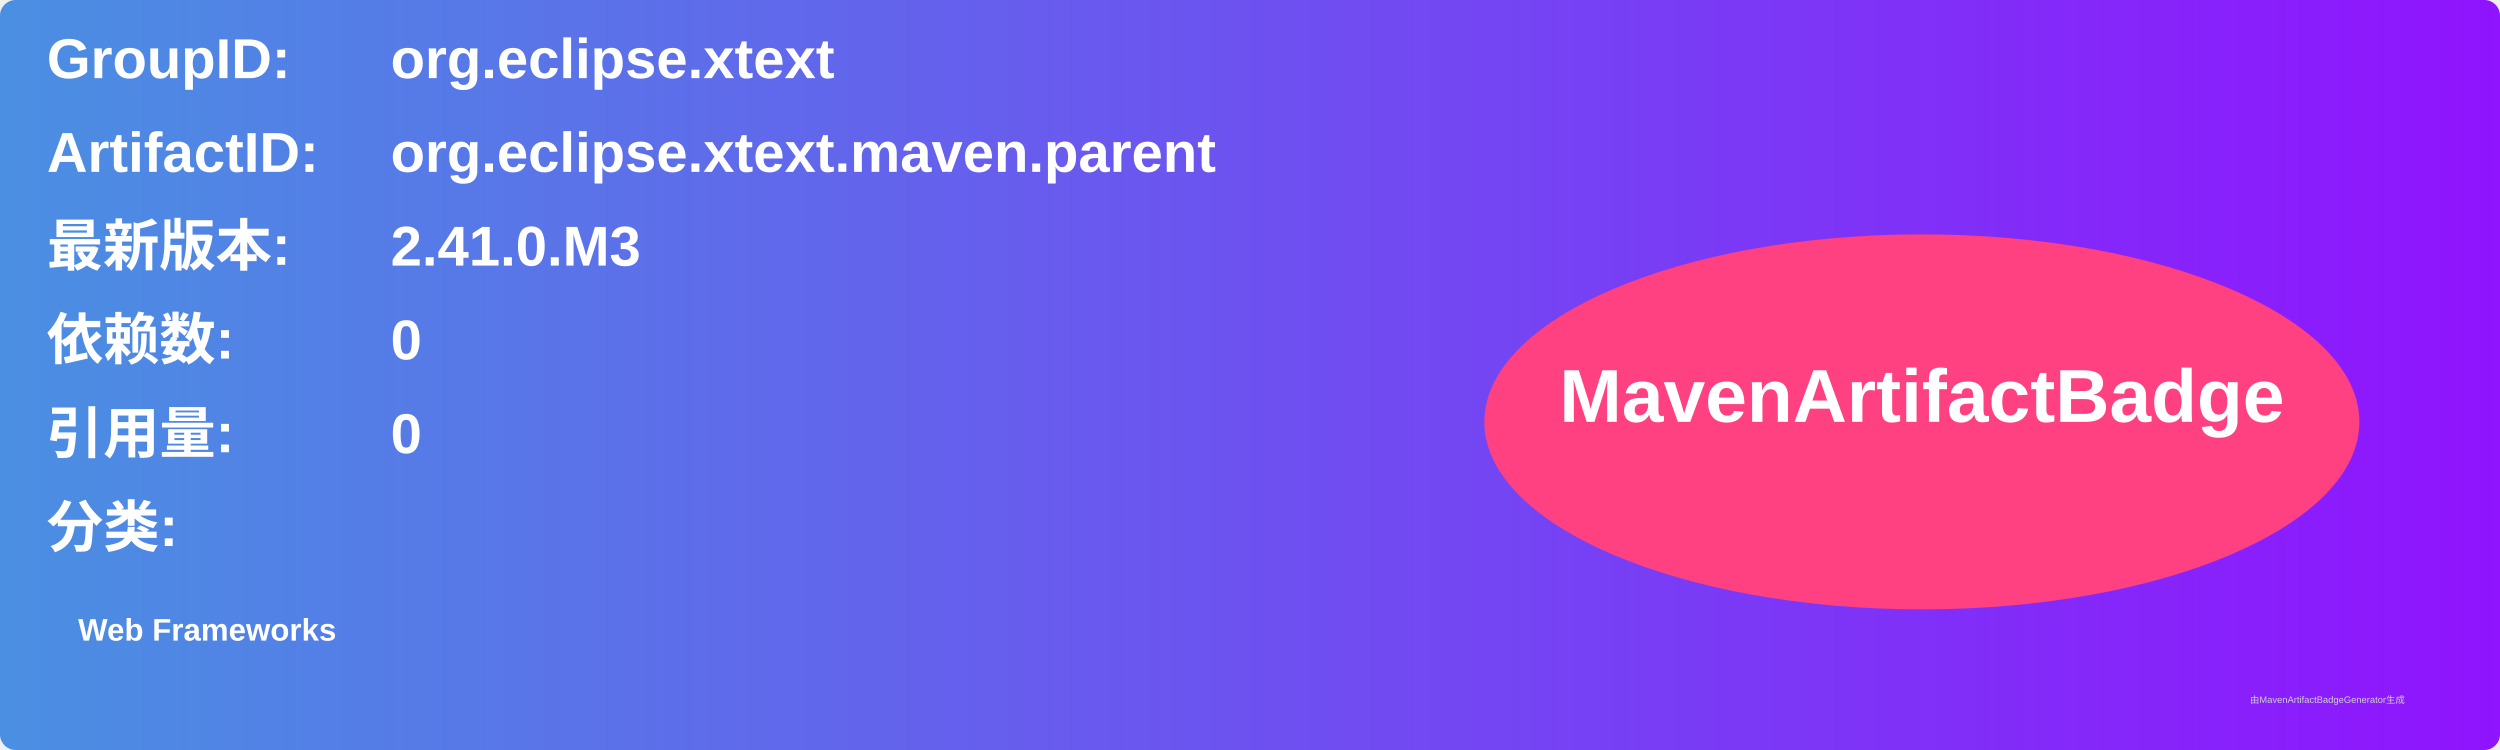
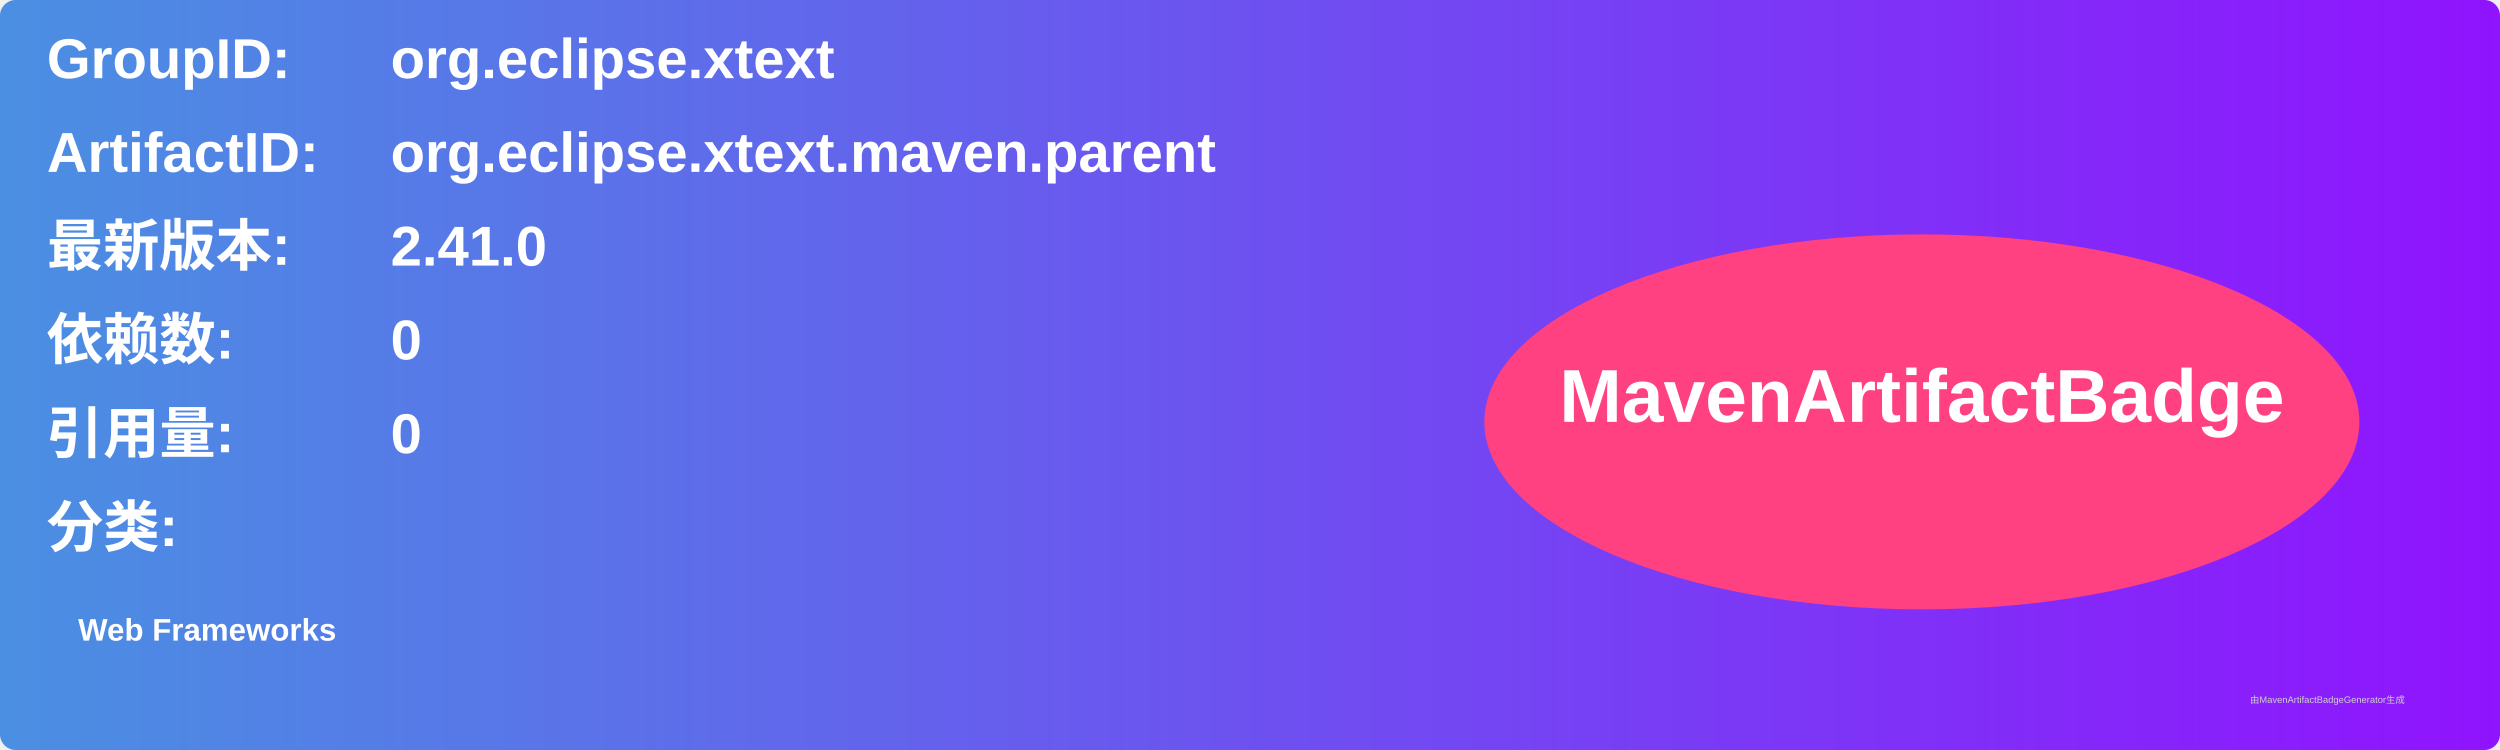
<svg xmlns="http://www.w3.org/2000/svg" width="800" height="240" viewBox="0 0 800 240">
  <linearGradient id="grad" x1="0%" y1="0%" x2="100%" y2="0%">
    <stop offset="0%" stop-color="#4a90e2" />
    <stop offset="100%" stop-color="#9013fe" />
  </linearGradient>
  <rect width="100%" height="100%" rx="5" ry="5" fill="url(#grad)" />
  <g transform="translate(15, 15)">
    <text x="0" y="10" font-family="Arial" font-size="18" fill="white" font-weight="bold" width="260">GroupID:</text>
    <text x="110" y="10" font-family="Arial" font-size="18" fill="white" font-weight="bold" width="460">org.eclipse.xtext</text>
    <text x="0" y="40" font-family="Arial" font-size="18" fill="white" font-weight="bold" width="260">ArtifactID:</text>
    <text x="110" y="40" font-family="Arial" font-size="18" fill="white" font-weight="bold" width="460">org.eclipse.xtext.maven.parent</text>
    <text x="0" y="70" font-family="Arial" font-size="18" fill="white" font-weight="bold">最新版本:</text>
    <text x="110" y="70" font-family="Arial" font-size="18" fill="white" font-weight="bold">
-       <tspan font-weight="bold">2.41.0.M3</tspan>
+       <tspan font-weight="bold">2.41.0</tspan>
    </text>
    <text x="0" y="100" font-family="Arial" font-size="18" fill="white" font-weight="bold">依赖数: </text>
    <text x="110" y="100" font-family="Arial" font-size="18" fill="white">
      <tspan font-weight="bold">0</tspan>
    </text>
    <text x="0" y="130" font-family="Arial" font-size="18" fill="white" font-weight="bold">引用量: </text>
    <text x="110" y="130" font-family="Arial" font-size="18" fill="white">
      <tspan font-weight="bold">0</tspan>
    </text>
    <text x="0" y="160" font-family="Arial" font-size="18" fill="white" font-weight="bold">分类:</text>
    <text x="10" y="190" font-family="Arial" font-size="10" fill="white">
      <tspan font-weight="bold">Web Frameworks</tspan>
    </text>
    <ellipse cx="600" cy="120" rx="140" ry="60" fill="#ff4081" />
    <text x="600" y="120" text-anchor="middle" font-family="Arial" font-size="24" fill="white" font-weight="bold">MavenArtifactBadge</text>
  </g>
  <text x="720" y="225" font-family="Arial" font-size="3" fill="#d0d0d0">由MavenArtifactBadgeGenerator生成</text>
</svg>
